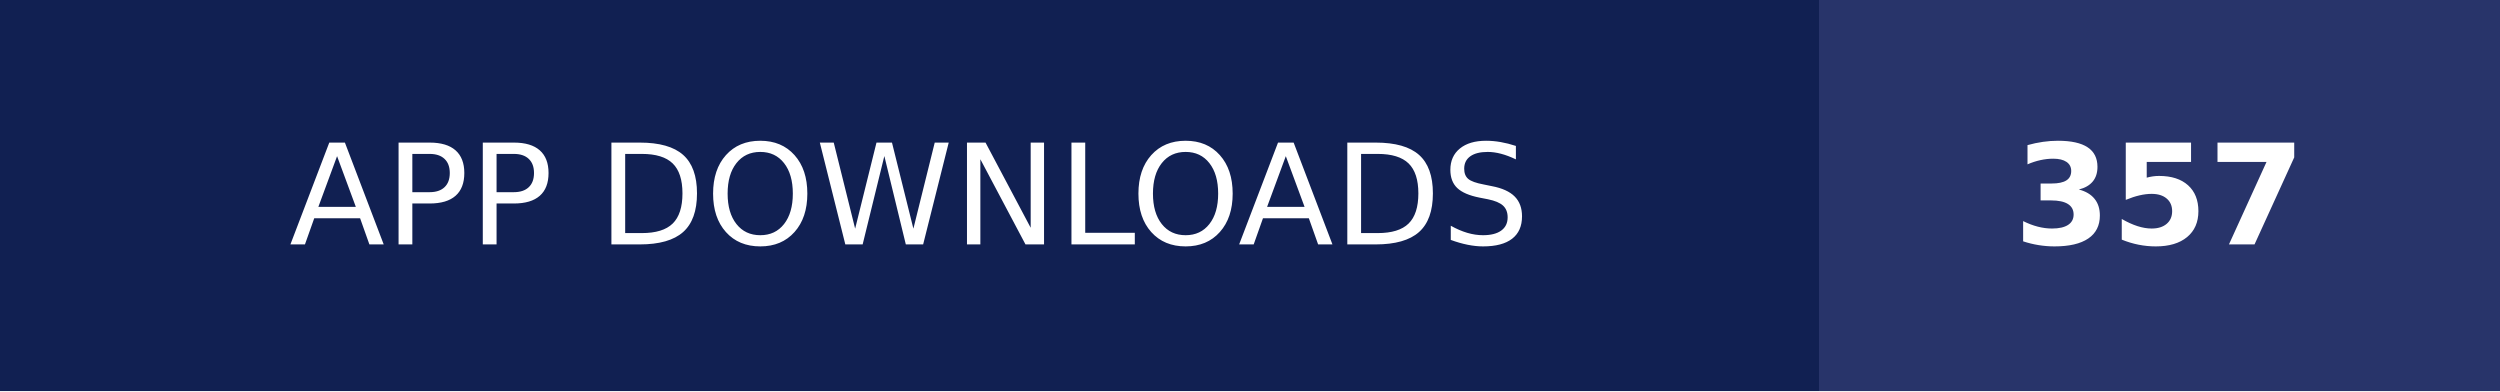
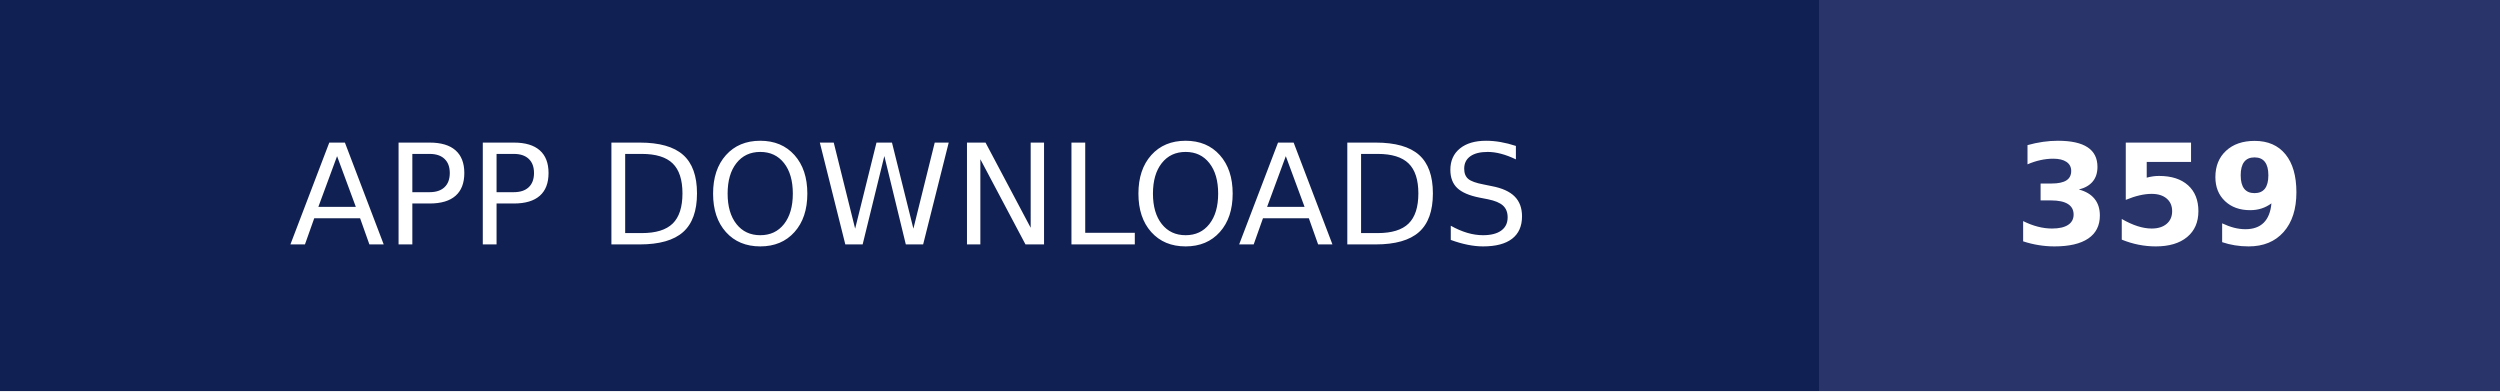
- <svg xmlns="http://www.w3.org/2000/svg" width="179" height="28" role="img" aria-label="APP DOWNLOADS: 357">
+ <svg xmlns="http://www.w3.org/2000/svg" width="179" height="28" role="img" aria-label="APP DOWNLOADS: 359">
  <g shape-rendering="crispEdges">
    <rect width="130.25" height="28" fill="#112052" />
    <rect x="130.25" width="48.75" height="28" fill="#28346a" />
  </g>
  <g fill="#fff" text-anchor="middle" font-family="Verdana,Geneva,DejaVu Sans,sans-serif" text-rendering="geometricPrecision" font-size="100">
    <text transform="scale(.1)" x="651.25" y="175" textLength="1062.5" fill="#fff">APP DOWNLOADS</text>
-     <text transform="scale(.1)" x="1546.25" y="175" textLength="247.5" fill="#fff" font-weight="bold">357</text>
+     <text transform="scale(.1)" x="1546.25" y="175" textLength="247.5" fill="#fff" font-weight="bold">359</text>
  </g>
</svg>
